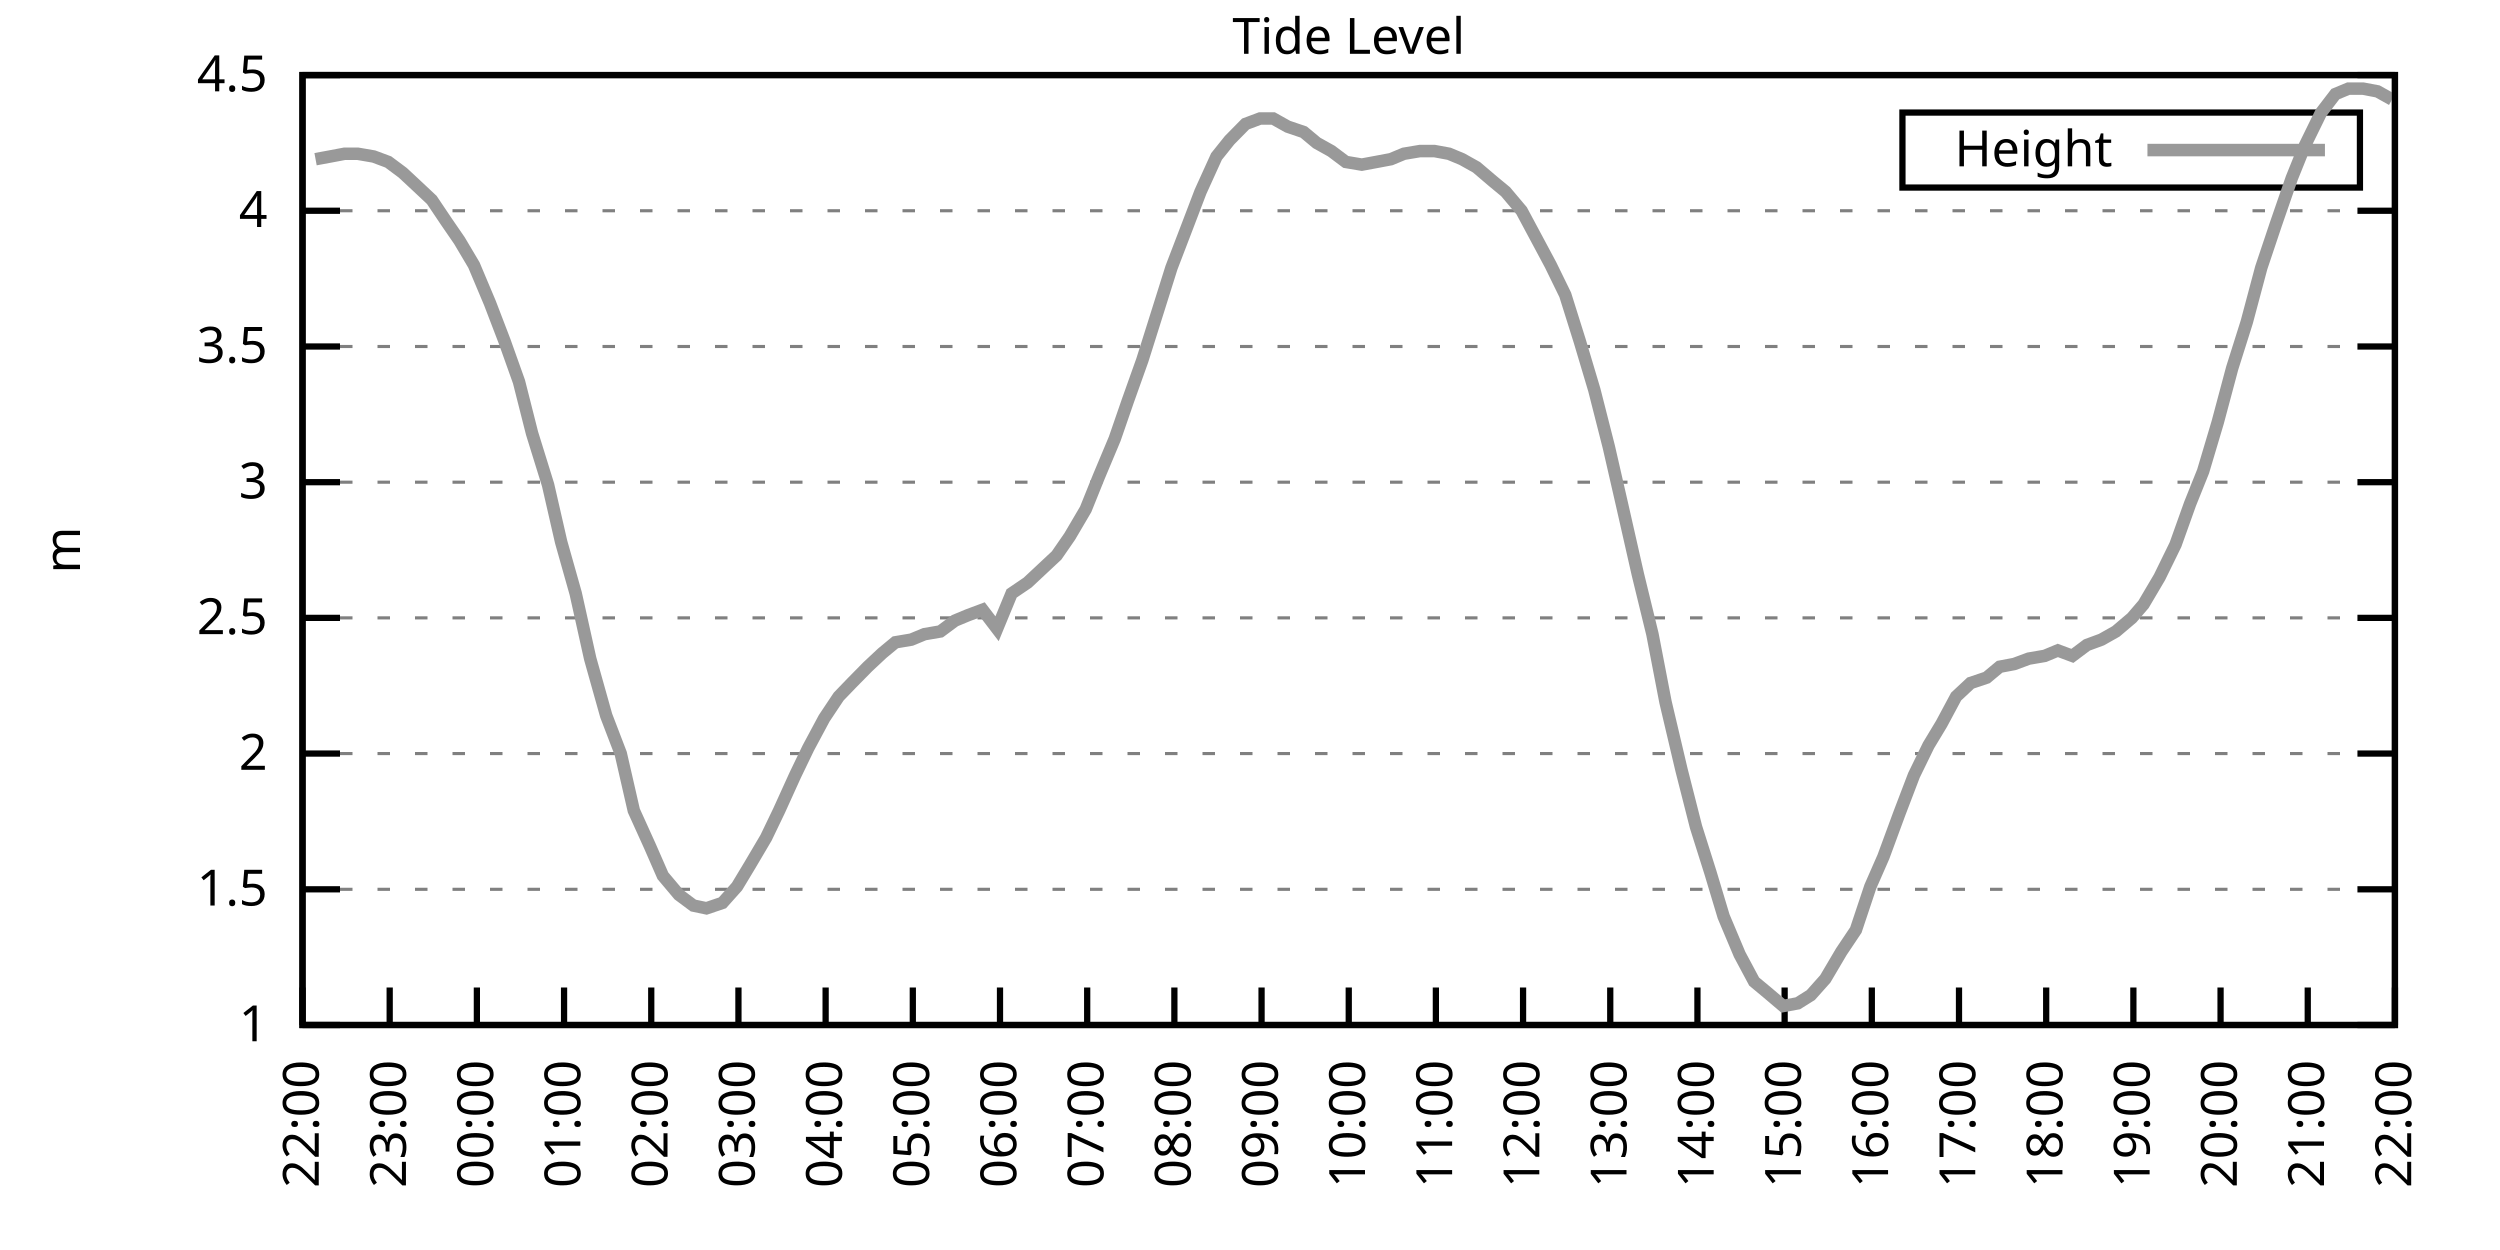
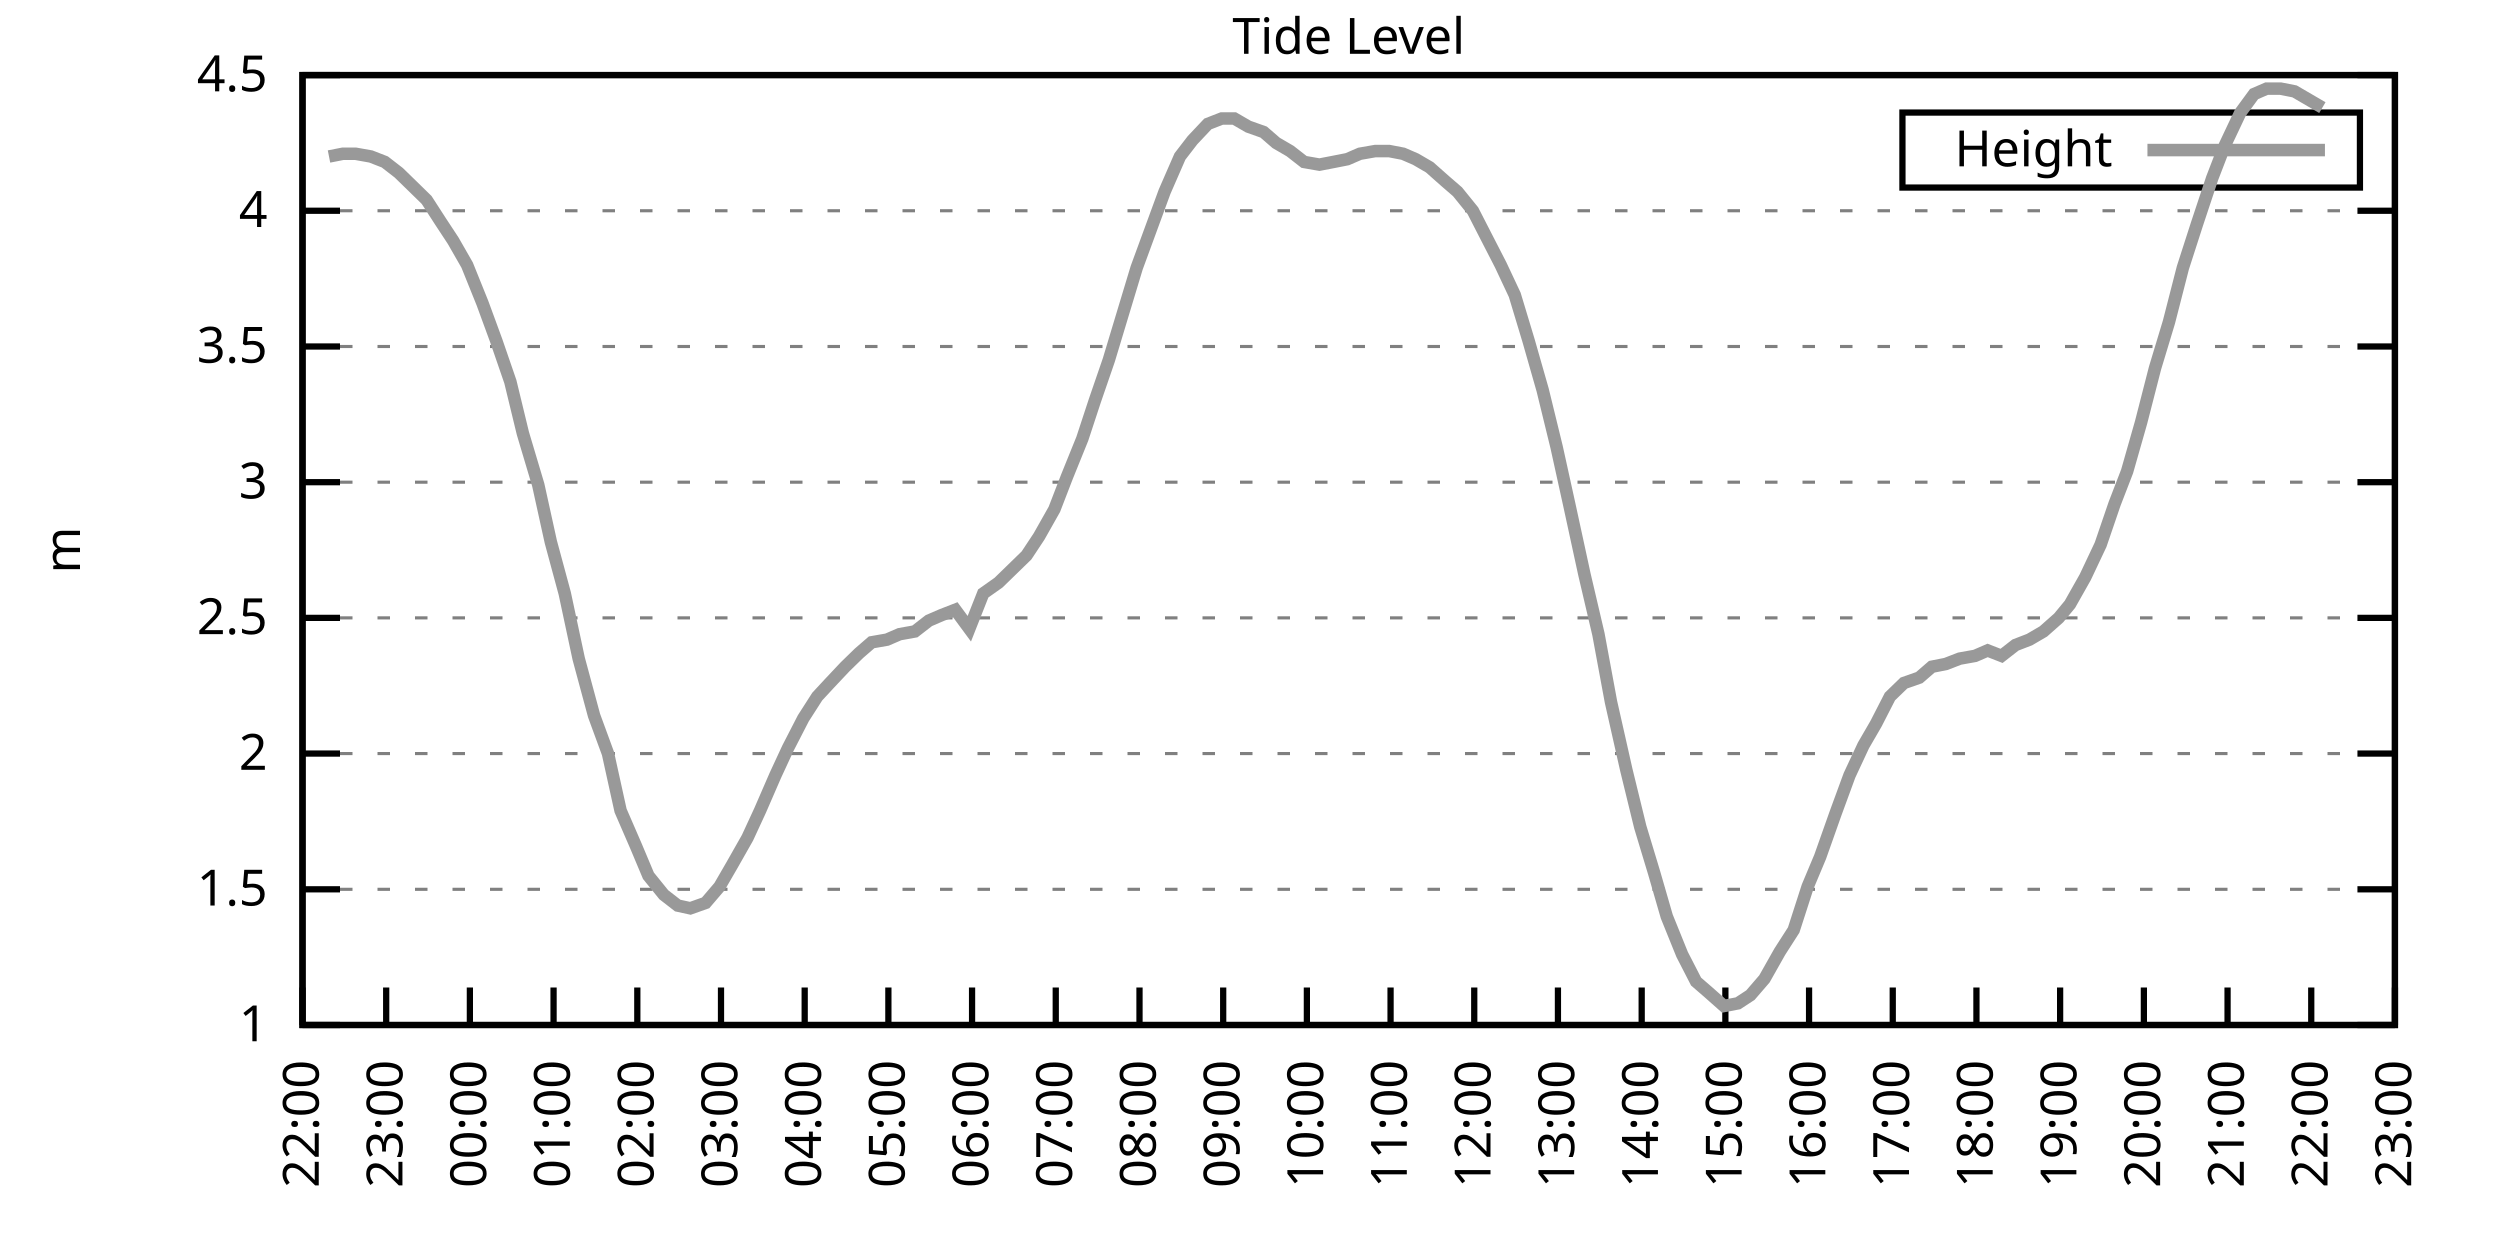
<svg xmlns="http://www.w3.org/2000/svg" xmlns:xlink="http://www.w3.org/1999/xlink" width="400" height="200" viewBox="0 0 400 200">
  <g id="gnuplot_canvas">
    <rect x="0" y="0" width="400" height="200" fill="none" />
    <defs>
      <circle id="gpDot" r="0.5" stroke-width="0.5" stroke="currentColor" />
      <path id="gpPt0" stroke-width="0.333" stroke="currentColor" d="M-1,0 h2 M0,-1 v2" />
      <path id="gpPt1" stroke-width="0.333" stroke="currentColor" d="M-1,-1 L1,1 M1,-1 L-1,1" />
      <path id="gpPt2" stroke-width="0.333" stroke="currentColor" d="M-1,0 L1,0 M0,-1 L0,1 M-1,-1 L1,1 M-1,1 L1,-1" />
      <rect id="gpPt3" stroke-width="0.333" stroke="currentColor" x="-1" y="-1" width="2" height="2" />
      <rect id="gpPt4" stroke-width="0.333" stroke="currentColor" fill="currentColor" x="-1" y="-1" width="2" height="2" />
      <circle id="gpPt5" stroke-width="0.333" stroke="currentColor" cx="0" cy="0" r="1" />
      <use xlink:href="#gpPt5" id="gpPt6" fill="currentColor" stroke="none" />
      <path id="gpPt7" stroke-width="0.333" stroke="currentColor" d="M0,-1.33 L-1.33,0.67 L1.33,0.67 z" />
      <use xlink:href="#gpPt7" id="gpPt8" fill="currentColor" stroke="none" />
      <use xlink:href="#gpPt7" id="gpPt9" stroke="currentColor" transform="rotate(180)" />
      <use xlink:href="#gpPt9" id="gpPt10" fill="currentColor" stroke="none" />
      <use xlink:href="#gpPt3" id="gpPt11" stroke="currentColor" transform="rotate(45)" />
      <use xlink:href="#gpPt11" id="gpPt12" fill="currentColor" stroke="none" />
      <path id="gpPt13" stroke-width="0.333" stroke="currentColor" d="M0,1.330 L1.265,0.411 L0.782,-1.067 L-0.782,-1.076 L-1.265,0.411 z" />
      <use xlink:href="#gpPt13" id="gpPt14" fill="currentColor" stroke="none" />
      <filter id="textbox" filterUnits="objectBoundingBox" x="0" y="0" height="1" width="1">
        <feFlood flood-color="white" flood-opacity="1" result="bgnd" />
        <feComposite in="SourceGraphic" in2="bgnd" operator="atop" />
      </filter>
      <filter id="greybox" filterUnits="objectBoundingBox" x="0" y="0" height="1" width="1">
        <feFlood flood-color="lightgrey" flood-opacity="1" result="grey" />
        <feComposite in="SourceGraphic" in2="grey" operator="atop" />
      </filter>
    </defs>
    <g fill="none" color="white" stroke="currentColor" stroke-width="1.00" stroke-linecap="butt" stroke-linejoin="miter">
</g>
    <g fill="none" color="black" stroke="currentColor" stroke-width="1.00" stroke-linecap="butt" stroke-linejoin="miter">
      <g stroke="none" shape-rendering="crispEdges">
        <polygon fill="rgb(255, 255, 255)" points="48.40,164.00 383.18,164.00 383.18,12.02 48.40,12.02 " />
      </g>
    </g>
    <g fill="none" color="black" stroke="currentColor" stroke-width="1.00" stroke-linecap="butt" stroke-linejoin="miter">
</g>
    <g fill="none" color="black" stroke="black" stroke-width="0.50" stroke-linecap="butt" stroke-linejoin="miter">
</g>
    <g fill="none" color="gray" stroke="currentColor" stroke-width="0.50" stroke-linecap="butt" stroke-linejoin="miter">
      <path stroke="gray" stroke-dasharray="2,4" class="gridline" d="M48.40,164.00 L383.19,164.00  " />
    </g>
    <g fill="none" color="gray" stroke="gray" stroke-width="1.00" stroke-linecap="butt" stroke-linejoin="miter">
</g>
    <g fill="none" color="black" stroke="currentColor" stroke-width="1.00" stroke-linecap="butt" stroke-linejoin="miter">
      <path stroke="black" d="M48.40,164.00 L54.40,164.00 M383.19,164.00 L377.19,164.00  " />
      <g transform="translate(42.80,166.60)" stroke="none" fill="black" font-family="Sans" font-size="8.00" text-anchor="end">
        <text>
          <tspan font-family="Sans"> 1</tspan>
        </text>
      </g>
    </g>
    <g fill="none" color="black" stroke="currentColor" stroke-width="1.00" stroke-linecap="butt" stroke-linejoin="miter">
</g>
    <g fill="none" color="black" stroke="black" stroke-width="0.50" stroke-linecap="butt" stroke-linejoin="miter">
</g>
    <g fill="none" color="gray" stroke="currentColor" stroke-width="0.50" stroke-linecap="butt" stroke-linejoin="miter">
      <path stroke="gray" stroke-dasharray="2,4" class="gridline" d="M48.40,142.29 L383.19,142.29  " />
    </g>
    <g fill="none" color="gray" stroke="gray" stroke-width="1.00" stroke-linecap="butt" stroke-linejoin="miter">
</g>
    <g fill="none" color="black" stroke="currentColor" stroke-width="1.00" stroke-linecap="butt" stroke-linejoin="miter">
      <path stroke="black" d="M48.40,142.29 L54.40,142.29 M383.19,142.29 L377.19,142.29  " />
      <g transform="translate(42.80,144.89)" stroke="none" fill="black" font-family="Sans" font-size="8.00" text-anchor="end">
        <text>
          <tspan font-family="Sans"> 1.5</tspan>
        </text>
      </g>
    </g>
    <g fill="none" color="black" stroke="currentColor" stroke-width="1.00" stroke-linecap="butt" stroke-linejoin="miter">
</g>
    <g fill="none" color="black" stroke="black" stroke-width="0.50" stroke-linecap="butt" stroke-linejoin="miter">
</g>
    <g fill="none" color="gray" stroke="currentColor" stroke-width="0.50" stroke-linecap="butt" stroke-linejoin="miter">
      <path stroke="gray" stroke-dasharray="2,4" class="gridline" d="M48.40,120.57 L383.19,120.57  " />
    </g>
    <g fill="none" color="gray" stroke="gray" stroke-width="1.00" stroke-linecap="butt" stroke-linejoin="miter">
</g>
    <g fill="none" color="black" stroke="currentColor" stroke-width="1.00" stroke-linecap="butt" stroke-linejoin="miter">
      <path stroke="black" d="M48.40,120.57 L54.40,120.57 M383.19,120.57 L377.19,120.57  " />
      <g transform="translate(42.80,123.17)" stroke="none" fill="black" font-family="Sans" font-size="8.00" text-anchor="end">
        <text>
          <tspan font-family="Sans"> 2</tspan>
        </text>
      </g>
    </g>
    <g fill="none" color="black" stroke="currentColor" stroke-width="1.00" stroke-linecap="butt" stroke-linejoin="miter">
</g>
    <g fill="none" color="black" stroke="black" stroke-width="0.50" stroke-linecap="butt" stroke-linejoin="miter">
</g>
    <g fill="none" color="gray" stroke="currentColor" stroke-width="0.50" stroke-linecap="butt" stroke-linejoin="miter">
      <path stroke="gray" stroke-dasharray="2,4" class="gridline" d="M48.40,98.86 L383.19,98.86  " />
    </g>
    <g fill="none" color="gray" stroke="gray" stroke-width="1.00" stroke-linecap="butt" stroke-linejoin="miter">
</g>
    <g fill="none" color="black" stroke="currentColor" stroke-width="1.00" stroke-linecap="butt" stroke-linejoin="miter">
      <path stroke="black" d="M48.40,98.86 L54.40,98.86 M383.19,98.86 L377.19,98.86  " />
      <g transform="translate(42.80,101.46)" stroke="none" fill="black" font-family="Sans" font-size="8.00" text-anchor="end">
        <text>
          <tspan font-family="Sans"> 2.5</tspan>
        </text>
      </g>
    </g>
    <g fill="none" color="black" stroke="currentColor" stroke-width="1.00" stroke-linecap="butt" stroke-linejoin="miter">
</g>
    <g fill="none" color="black" stroke="black" stroke-width="0.50" stroke-linecap="butt" stroke-linejoin="miter">
</g>
    <g fill="none" color="gray" stroke="currentColor" stroke-width="0.50" stroke-linecap="butt" stroke-linejoin="miter">
      <path stroke="gray" stroke-dasharray="2,4" class="gridline" d="M48.40,77.15 L383.19,77.15  " />
    </g>
    <g fill="none" color="gray" stroke="gray" stroke-width="1.00" stroke-linecap="butt" stroke-linejoin="miter">
</g>
    <g fill="none" color="black" stroke="currentColor" stroke-width="1.00" stroke-linecap="butt" stroke-linejoin="miter">
      <path stroke="black" d="M48.40,77.15 L54.40,77.15 M383.19,77.15 L377.19,77.15  " />
      <g transform="translate(42.80,79.75)" stroke="none" fill="black" font-family="Sans" font-size="8.00" text-anchor="end">
        <text>
          <tspan font-family="Sans"> 3</tspan>
        </text>
      </g>
    </g>
    <g fill="none" color="black" stroke="currentColor" stroke-width="1.00" stroke-linecap="butt" stroke-linejoin="miter">
</g>
    <g fill="none" color="black" stroke="black" stroke-width="0.50" stroke-linecap="butt" stroke-linejoin="miter">
</g>
    <g fill="none" color="gray" stroke="currentColor" stroke-width="0.50" stroke-linecap="butt" stroke-linejoin="miter">
      <path stroke="gray" stroke-dasharray="2,4" class="gridline" d="M48.40,55.44 L383.19,55.44  " />
    </g>
    <g fill="none" color="gray" stroke="gray" stroke-width="1.00" stroke-linecap="butt" stroke-linejoin="miter">
</g>
    <g fill="none" color="black" stroke="currentColor" stroke-width="1.00" stroke-linecap="butt" stroke-linejoin="miter">
      <path stroke="black" d="M48.40,55.44 L54.40,55.44 M383.19,55.44 L377.19,55.44  " />
      <g transform="translate(42.80,58.04)" stroke="none" fill="black" font-family="Sans" font-size="8.00" text-anchor="end">
        <text>
          <tspan font-family="Sans"> 3.5</tspan>
        </text>
      </g>
    </g>
    <g fill="none" color="black" stroke="currentColor" stroke-width="1.00" stroke-linecap="butt" stroke-linejoin="miter">
</g>
    <g fill="none" color="black" stroke="black" stroke-width="0.50" stroke-linecap="butt" stroke-linejoin="miter">
</g>
    <g fill="none" color="gray" stroke="currentColor" stroke-width="0.50" stroke-linecap="butt" stroke-linejoin="miter">
      <path stroke="gray" stroke-dasharray="2,4" class="gridline" d="M48.40,33.72 L383.19,33.72  " />
    </g>
    <g fill="none" color="gray" stroke="gray" stroke-width="1.00" stroke-linecap="butt" stroke-linejoin="miter">
</g>
    <g fill="none" color="black" stroke="currentColor" stroke-width="1.00" stroke-linecap="butt" stroke-linejoin="miter">
      <path stroke="black" d="M48.40,33.72 L54.40,33.72 M383.19,33.72 L377.19,33.72  " />
      <g transform="translate(42.80,36.32)" stroke="none" fill="black" font-family="Sans" font-size="8.00" text-anchor="end">
        <text>
          <tspan font-family="Sans"> 4</tspan>
        </text>
      </g>
    </g>
    <g fill="none" color="black" stroke="currentColor" stroke-width="1.00" stroke-linecap="butt" stroke-linejoin="miter">
</g>
    <g fill="none" color="black" stroke="black" stroke-width="0.50" stroke-linecap="butt" stroke-linejoin="miter">
</g>
    <g fill="none" color="gray" stroke="currentColor" stroke-width="0.50" stroke-linecap="butt" stroke-linejoin="miter">
      <path stroke="gray" stroke-dasharray="2,4" class="gridline" d="M48.40,12.01 L383.19,12.01  " />
    </g>
    <g fill="none" color="gray" stroke="gray" stroke-width="1.00" stroke-linecap="butt" stroke-linejoin="miter">
</g>
    <g fill="none" color="black" stroke="currentColor" stroke-width="1.00" stroke-linecap="butt" stroke-linejoin="miter">
      <path stroke="black" d="M48.40,12.01 L54.40,12.01 M383.19,12.01 L377.19,12.01  " />
      <g transform="translate(42.80,14.61)" stroke="none" fill="black" font-family="Sans" font-size="8.00" text-anchor="end">
        <text>
          <tspan font-family="Sans"> 4.5</tspan>
        </text>
      </g>
    </g>
    <g fill="none" color="black" stroke="currentColor" stroke-width="1.00" stroke-linecap="butt" stroke-linejoin="miter">
      <path stroke="black" d="M48.40,164.00 L48.40,158.00  " />
      <g transform="translate(51.00,169.60) rotate(270.00)" stroke="none" fill="black" font-family="Sans" font-size="8.00" text-anchor="end">
        <text>
          <tspan font-family="Sans">22:00</tspan>
        </text>
      </g>
    </g>
    <g fill="none" color="black" stroke="currentColor" stroke-width="1.00" stroke-linecap="butt" stroke-linejoin="miter">
-       <path stroke="black" d="M62.35,164.00 L62.35,158.00  " />
-       <g transform="translate(64.95,169.60) rotate(270.00)" stroke="none" fill="black" font-family="Sans" font-size="8.00" text-anchor="end">
+       <path stroke="black" d="M61.79,164.00 L61.79,158.00  " />
+       <g transform="translate(64.39,169.60) rotate(270.00)" stroke="none" fill="black" font-family="Sans" font-size="8.00" text-anchor="end">
        <text>
          <tspan font-family="Sans">23:00</tspan>
        </text>
      </g>
    </g>
    <g fill="none" color="black" stroke="currentColor" stroke-width="1.00" stroke-linecap="butt" stroke-linejoin="miter">
-       <path stroke="black" d="M76.30,164.00 L76.30,158.00  " />
-       <g transform="translate(78.90,169.60) rotate(270.00)" stroke="none" fill="black" font-family="Sans" font-size="8.00" text-anchor="end">
+       <path stroke="black" d="M75.18,164.00 L75.18,158.00  " />
+       <g transform="translate(77.78,169.60) rotate(270.00)" stroke="none" fill="black" font-family="Sans" font-size="8.00" text-anchor="end">
        <text>
          <tspan font-family="Sans">00:00</tspan>
        </text>
      </g>
    </g>
    <g fill="none" color="black" stroke="currentColor" stroke-width="1.00" stroke-linecap="butt" stroke-linejoin="miter">
-       <path stroke="black" d="M90.25,164.00 L90.25,158.00  " />
-       <g transform="translate(92.85,169.60) rotate(270.00)" stroke="none" fill="black" font-family="Sans" font-size="8.00" text-anchor="end">
+       <path stroke="black" d="M88.57,164.00 L88.57,158.00  " />
+       <g transform="translate(91.17,169.60) rotate(270.00)" stroke="none" fill="black" font-family="Sans" font-size="8.00" text-anchor="end">
        <text>
          <tspan font-family="Sans">01:00</tspan>
        </text>
      </g>
    </g>
    <g fill="none" color="black" stroke="currentColor" stroke-width="1.00" stroke-linecap="butt" stroke-linejoin="miter">
-       <path stroke="black" d="M104.20,164.00 L104.20,158.00  " />
-       <g transform="translate(106.80,169.60) rotate(270.00)" stroke="none" fill="black" font-family="Sans" font-size="8.00" text-anchor="end">
+       <path stroke="black" d="M101.97,164.00 L101.97,158.00  " />
+       <g transform="translate(104.57,169.60) rotate(270.00)" stroke="none" fill="black" font-family="Sans" font-size="8.00" text-anchor="end">
        <text>
          <tspan font-family="Sans">02:00</tspan>
        </text>
      </g>
    </g>
    <g fill="none" color="black" stroke="currentColor" stroke-width="1.00" stroke-linecap="butt" stroke-linejoin="miter">
-       <path stroke="black" d="M118.15,164.00 L118.15,158.00  " />
-       <g transform="translate(120.75,169.60) rotate(270.00)" stroke="none" fill="black" font-family="Sans" font-size="8.00" text-anchor="end">
+       <path stroke="black" d="M115.36,164.00 L115.36,158.00  " />
+       <g transform="translate(117.96,169.60) rotate(270.00)" stroke="none" fill="black" font-family="Sans" font-size="8.00" text-anchor="end">
        <text>
          <tspan font-family="Sans">03:00</tspan>
        </text>
      </g>
    </g>
    <g fill="none" color="black" stroke="currentColor" stroke-width="1.00" stroke-linecap="butt" stroke-linejoin="miter">
-       <path stroke="black" d="M132.10,164.00 L132.10,158.00  " />
-       <g transform="translate(134.70,169.60) rotate(270.00)" stroke="none" fill="black" font-family="Sans" font-size="8.00" text-anchor="end">
+       <path stroke="black" d="M128.75,164.00 L128.75,158.00  " />
+       <g transform="translate(131.35,169.60) rotate(270.00)" stroke="none" fill="black" font-family="Sans" font-size="8.00" text-anchor="end">
        <text>
          <tspan font-family="Sans">04:00</tspan>
        </text>
      </g>
    </g>
    <g fill="none" color="black" stroke="currentColor" stroke-width="1.00" stroke-linecap="butt" stroke-linejoin="miter">
-       <path stroke="black" d="M146.05,164.00 L146.05,158.00  " />
-       <g transform="translate(148.65,169.60) rotate(270.00)" stroke="none" fill="black" font-family="Sans" font-size="8.00" text-anchor="end">
+       <path stroke="black" d="M142.14,164.00 L142.14,158.00  " />
+       <g transform="translate(144.74,169.60) rotate(270.00)" stroke="none" fill="black" font-family="Sans" font-size="8.00" text-anchor="end">
        <text>
          <tspan font-family="Sans">05:00</tspan>
        </text>
      </g>
    </g>
    <g fill="none" color="black" stroke="currentColor" stroke-width="1.00" stroke-linecap="butt" stroke-linejoin="miter">
-       <path stroke="black" d="M160.00,164.00 L160.00,158.00  " />
-       <g transform="translate(162.60,169.60) rotate(270.00)" stroke="none" fill="black" font-family="Sans" font-size="8.00" text-anchor="end">
+       <path stroke="black" d="M155.53,164.00 L155.53,158.00  " />
+       <g transform="translate(158.13,169.60) rotate(270.00)" stroke="none" fill="black" font-family="Sans" font-size="8.00" text-anchor="end">
        <text>
          <tspan font-family="Sans">06:00</tspan>
        </text>
      </g>
    </g>
    <g fill="none" color="black" stroke="currentColor" stroke-width="1.00" stroke-linecap="butt" stroke-linejoin="miter">
-       <path stroke="black" d="M173.95,164.00 L173.95,158.00  " />
-       <g transform="translate(176.55,169.60) rotate(270.00)" stroke="none" fill="black" font-family="Sans" font-size="8.00" text-anchor="end">
+       <path stroke="black" d="M168.92,164.00 L168.92,158.00  " />
+       <g transform="translate(171.52,169.60) rotate(270.00)" stroke="none" fill="black" font-family="Sans" font-size="8.00" text-anchor="end">
        <text>
          <tspan font-family="Sans">07:00</tspan>
        </text>
      </g>
    </g>
    <g fill="none" color="black" stroke="currentColor" stroke-width="1.00" stroke-linecap="butt" stroke-linejoin="miter">
-       <path stroke="black" d="M187.90,164.00 L187.90,158.00  " />
-       <g transform="translate(190.50,169.60) rotate(270.00)" stroke="none" fill="black" font-family="Sans" font-size="8.00" text-anchor="end">
+       <path stroke="black" d="M182.32,164.00 L182.32,158.00  " />
+       <g transform="translate(184.92,169.60) rotate(270.00)" stroke="none" fill="black" font-family="Sans" font-size="8.00" text-anchor="end">
        <text>
          <tspan font-family="Sans">08:00</tspan>
        </text>
      </g>
    </g>
    <g fill="none" color="black" stroke="currentColor" stroke-width="1.00" stroke-linecap="butt" stroke-linejoin="miter">
-       <path stroke="black" d="M201.85,164.00 L201.85,158.00  " />
-       <g transform="translate(204.45,169.60) rotate(270.00)" stroke="none" fill="black" font-family="Sans" font-size="8.00" text-anchor="end">
+       <path stroke="black" d="M195.71,164.00 L195.71,158.00  " />
+       <g transform="translate(198.31,169.60) rotate(270.00)" stroke="none" fill="black" font-family="Sans" font-size="8.00" text-anchor="end">
        <text>
          <tspan font-family="Sans">09:00</tspan>
        </text>
      </g>
    </g>
    <g fill="none" color="black" stroke="currentColor" stroke-width="1.00" stroke-linecap="butt" stroke-linejoin="miter">
-       <path stroke="black" d="M215.80,164.00 L215.80,158.00  " />
-       <g transform="translate(218.40,169.60) rotate(270.00)" stroke="none" fill="black" font-family="Sans" font-size="8.00" text-anchor="end">
+       <path stroke="black" d="M209.10,164.00 L209.10,158.00  " />
+       <g transform="translate(211.70,169.60) rotate(270.00)" stroke="none" fill="black" font-family="Sans" font-size="8.00" text-anchor="end">
        <text>
          <tspan font-family="Sans">10:00</tspan>
        </text>
      </g>
    </g>
    <g fill="none" color="black" stroke="currentColor" stroke-width="1.00" stroke-linecap="butt" stroke-linejoin="miter">
-       <path stroke="black" d="M229.74,164.00 L229.74,158.00  " />
-       <g transform="translate(232.34,169.60) rotate(270.00)" stroke="none" fill="black" font-family="Sans" font-size="8.00" text-anchor="end">
+       <path stroke="black" d="M222.49,164.00 L222.49,158.00  " />
+       <g transform="translate(225.09,169.60) rotate(270.00)" stroke="none" fill="black" font-family="Sans" font-size="8.00" text-anchor="end">
        <text>
          <tspan font-family="Sans">11:00</tspan>
        </text>
      </g>
    </g>
    <g fill="none" color="black" stroke="currentColor" stroke-width="1.00" stroke-linecap="butt" stroke-linejoin="miter">
-       <path stroke="black" d="M243.69,164.00 L243.69,158.00  " />
-       <g transform="translate(246.29,169.60) rotate(270.00)" stroke="none" fill="black" font-family="Sans" font-size="8.00" text-anchor="end">
+       <path stroke="black" d="M235.88,164.00 L235.88,158.00  " />
+       <g transform="translate(238.48,169.60) rotate(270.00)" stroke="none" fill="black" font-family="Sans" font-size="8.00" text-anchor="end">
        <text>
          <tspan font-family="Sans">12:00</tspan>
        </text>
      </g>
    </g>
    <g fill="none" color="black" stroke="currentColor" stroke-width="1.00" stroke-linecap="butt" stroke-linejoin="miter">
-       <path stroke="black" d="M257.64,164.00 L257.64,158.00  " />
-       <g transform="translate(260.24,169.60) rotate(270.00)" stroke="none" fill="black" font-family="Sans" font-size="8.00" text-anchor="end">
+       <path stroke="black" d="M249.27,164.00 L249.27,158.00  " />
+       <g transform="translate(251.87,169.60) rotate(270.00)" stroke="none" fill="black" font-family="Sans" font-size="8.00" text-anchor="end">
        <text>
          <tspan font-family="Sans">13:00</tspan>
        </text>
      </g>
    </g>
    <g fill="none" color="black" stroke="currentColor" stroke-width="1.00" stroke-linecap="butt" stroke-linejoin="miter">
-       <path stroke="black" d="M271.59,164.00 L271.59,158.00  " />
-       <g transform="translate(274.19,169.60) rotate(270.00)" stroke="none" fill="black" font-family="Sans" font-size="8.00" text-anchor="end">
+       <path stroke="black" d="M262.67,164.00 L262.67,158.00  " />
+       <g transform="translate(265.27,169.60) rotate(270.00)" stroke="none" fill="black" font-family="Sans" font-size="8.00" text-anchor="end">
        <text>
          <tspan font-family="Sans">14:00</tspan>
        </text>
      </g>
    </g>
    <g fill="none" color="black" stroke="currentColor" stroke-width="1.00" stroke-linecap="butt" stroke-linejoin="miter">
-       <path stroke="black" d="M285.54,164.00 L285.54,158.00  " />
-       <g transform="translate(288.14,169.60) rotate(270.00)" stroke="none" fill="black" font-family="Sans" font-size="8.00" text-anchor="end">
+       <path stroke="black" d="M276.06,164.00 L276.06,158.00  " />
+       <g transform="translate(278.66,169.60) rotate(270.00)" stroke="none" fill="black" font-family="Sans" font-size="8.00" text-anchor="end">
        <text>
          <tspan font-family="Sans">15:00</tspan>
        </text>
      </g>
    </g>
    <g fill="none" color="black" stroke="currentColor" stroke-width="1.00" stroke-linecap="butt" stroke-linejoin="miter">
-       <path stroke="black" d="M299.49,164.00 L299.49,158.00  " />
-       <g transform="translate(302.09,169.60) rotate(270.00)" stroke="none" fill="black" font-family="Sans" font-size="8.00" text-anchor="end">
+       <path stroke="black" d="M289.45,164.00 L289.45,158.00  " />
+       <g transform="translate(292.05,169.60) rotate(270.00)" stroke="none" fill="black" font-family="Sans" font-size="8.00" text-anchor="end">
        <text>
          <tspan font-family="Sans">16:00</tspan>
        </text>
      </g>
    </g>
    <g fill="none" color="black" stroke="currentColor" stroke-width="1.00" stroke-linecap="butt" stroke-linejoin="miter">
-       <path stroke="black" d="M313.44,164.00 L313.44,158.00  " />
-       <g transform="translate(316.04,169.60) rotate(270.00)" stroke="none" fill="black" font-family="Sans" font-size="8.00" text-anchor="end">
+       <path stroke="black" d="M302.84,164.00 L302.84,158.00  " />
+       <g transform="translate(305.44,169.60) rotate(270.00)" stroke="none" fill="black" font-family="Sans" font-size="8.00" text-anchor="end">
        <text>
          <tspan font-family="Sans">17:00</tspan>
        </text>
      </g>
    </g>
    <g fill="none" color="black" stroke="currentColor" stroke-width="1.00" stroke-linecap="butt" stroke-linejoin="miter">
-       <path stroke="black" d="M327.39,164.00 L327.39,158.00  " />
-       <g transform="translate(329.99,169.60) rotate(270.00)" stroke="none" fill="black" font-family="Sans" font-size="8.00" text-anchor="end">
+       <path stroke="black" d="M316.23,164.00 L316.23,158.00  " />
+       <g transform="translate(318.83,169.60) rotate(270.00)" stroke="none" fill="black" font-family="Sans" font-size="8.00" text-anchor="end">
        <text>
          <tspan font-family="Sans">18:00</tspan>
        </text>
      </g>
    </g>
    <g fill="none" color="black" stroke="currentColor" stroke-width="1.00" stroke-linecap="butt" stroke-linejoin="miter">
-       <path stroke="black" d="M341.34,164.00 L341.34,158.00  " />
-       <g transform="translate(343.94,169.60) rotate(270.00)" stroke="none" fill="black" font-family="Sans" font-size="8.00" text-anchor="end">
+       <path stroke="black" d="M329.62,164.00 L329.62,158.00  " />
+       <g transform="translate(332.22,169.60) rotate(270.00)" stroke="none" fill="black" font-family="Sans" font-size="8.00" text-anchor="end">
        <text>
          <tspan font-family="Sans">19:00</tspan>
        </text>
      </g>
    </g>
    <g fill="none" color="black" stroke="currentColor" stroke-width="1.00" stroke-linecap="butt" stroke-linejoin="miter">
-       <path stroke="black" d="M355.29,164.00 L355.29,158.00  " />
-       <g transform="translate(357.89,169.60) rotate(270.00)" stroke="none" fill="black" font-family="Sans" font-size="8.00" text-anchor="end">
+       <path stroke="black" d="M343.02,164.00 L343.02,158.00  " />
+       <g transform="translate(345.62,169.60) rotate(270.00)" stroke="none" fill="black" font-family="Sans" font-size="8.00" text-anchor="end">
        <text>
          <tspan font-family="Sans">20:00</tspan>
        </text>
      </g>
    </g>
    <g fill="none" color="black" stroke="currentColor" stroke-width="1.00" stroke-linecap="butt" stroke-linejoin="miter">
-       <path stroke="black" d="M369.24,164.00 L369.24,158.00  " />
-       <g transform="translate(371.84,169.60) rotate(270.00)" stroke="none" fill="black" font-family="Sans" font-size="8.00" text-anchor="end">
+       <path stroke="black" d="M356.41,164.00 L356.41,158.00  " />
+       <g transform="translate(359.01,169.60) rotate(270.00)" stroke="none" fill="black" font-family="Sans" font-size="8.00" text-anchor="end">
        <text>
          <tspan font-family="Sans">21:00</tspan>
+         </text>
+       </g>
+     </g>
+     <g fill="none" color="black" stroke="currentColor" stroke-width="1.00" stroke-linecap="butt" stroke-linejoin="miter">
+       <path stroke="black" d="M369.80,164.00 L369.80,158.00  " />
+       <g transform="translate(372.40,169.60) rotate(270.00)" stroke="none" fill="black" font-family="Sans" font-size="8.00" text-anchor="end">
+         <text>
+           <tspan font-family="Sans">22:00</tspan>
        </text>
      </g>
    </g>
    <g fill="none" color="black" stroke="currentColor" stroke-width="1.00" stroke-linecap="butt" stroke-linejoin="miter">
      <path stroke="black" d="M383.19,164.00 L383.19,158.00  " />
      <g transform="translate(385.79,169.60) rotate(270.00)" stroke="none" fill="black" font-family="Sans" font-size="8.00" text-anchor="end">
        <text>
-           <tspan font-family="Sans">22:00</tspan>
+           <tspan font-family="Sans">23:00</tspan>
        </text>
      </g>
    </g>
    <g fill="none" color="black" stroke="currentColor" stroke-width="1.00" stroke-linecap="butt" stroke-linejoin="miter">
</g>
    <g fill="none" color="black" stroke="currentColor" stroke-width="1.00" stroke-linecap="butt" stroke-linejoin="miter">
      <path stroke="black" d="M48.40,12.01 L48.40,164.00 L383.19,164.00 L383.19,12.01 L48.40,12.01 Z  " />
    </g>
    <g fill="none" color="black" stroke="currentColor" stroke-width="1.00" stroke-linecap="butt" stroke-linejoin="miter">
</g>
    <g fill="none" color="black" stroke="currentColor" stroke-width="1.00" stroke-linecap="butt" stroke-linejoin="miter">
      <path stroke="black" d="M304.39,30.01 L304.39,18.01 L377.59,18.01 L377.59,30.01 L304.39,30.01 Z  " />
    </g>
    <g id="Tide_level_plot_1">
      <g fill="none" color="white" stroke="black" stroke-width="2.00" stroke-linecap="butt" stroke-linejoin="miter">
</g>
      <g fill="none" color="black" stroke="currentColor" stroke-width="2.00" stroke-linecap="butt" stroke-linejoin="miter">
        <g transform="translate(337.99,26.61)" stroke="none" fill="black" font-family="Sans" font-size="8.00" text-anchor="end">
          <text>
            <tspan font-family="Sans">Height</tspan>
          </text>
        </g>
      </g>
      <g fill="none" color="black" stroke="currentColor" stroke-width="2.00" stroke-linecap="butt" stroke-linejoin="miter">
-         <path stroke="rgb(153, 153, 153)" d="M343.59,24.01 L371.99,24.01 M50.49,25.47 L52.82,25.04 L55.14,24.60 L57.23,24.60 L59.79,25.04 L62.12,25.91   L64.44,27.64 L66.77,29.81 L69.09,31.99 L71.42,35.46 L73.51,38.50 L75.83,42.41 L78.39,48.49 L80.72,54.57   L83.04,61.08 L85.13,69.33 L87.69,77.58 L89.78,86.70 L92.11,94.95 L94.43,105.38 L96.99,114.49 L99.32,120.57   L101.41,129.69 L103.97,135.34 L106.06,140.12 L108.62,143.16 L110.94,144.89 L113.03,145.33 L115.59,144.46 L117.92,141.85   L120.01,138.38 L122.57,134.04 L124.66,129.69 L127.22,124.05 L129.31,119.71 L131.87,114.93 L134.19,111.45 L136.28,109.28   L138.84,106.68 L141.16,104.51 L143.26,102.77 L145.81,102.34 L147.91,101.47 L150.46,101.03 L152.79,99.30 L154.88,98.43   L157.21,97.56 L159.53,100.60 L161.86,94.95 L164.41,93.22 L166.74,91.04 L169.06,88.87 L171.16,85.83 L173.71,81.49   L175.81,76.28 L178.36,70.20 L180.46,64.12 L182.78,57.61 L185.11,50.22 L187.43,42.84 L189.76,36.76 L192.08,30.68   L194.64,25.04 L196.73,22.43 L199.29,19.83 L201.61,18.96 L203.71,18.96 L206.03,20.26 L208.59,21.13 L210.68,22.87   L213.01,24.17 L215.33,25.91 L217.89,26.34 L220.21,25.91 L222.54,25.47 L224.63,24.60 L227.19,24.17 L229.51,24.17   L231.84,24.60 L233.93,25.47 L236.25,26.77 L238.81,28.95 L240.90,30.68 L243.46,33.72 L245.79,38.07 L248.11,42.41   L250.44,47.18 L252.76,54.57 L255.09,62.38 L257.41,71.50 L259.50,80.62 L262.06,91.91 L264.39,101.47 L266.48,112.32   L269.04,123.18 L271.36,132.30 L273.69,139.68 L275.78,146.63 L278.34,152.71 L280.66,157.05 L282.75,158.79 L285.31,160.96   L287.64,160.53 L289.73,159.22 L292.05,156.62 L294.61,152.28 L296.94,148.80 L299.26,141.85 L301.35,137.08 L303.91,130.13   L306.23,124.05 L308.56,119.27 L310.65,115.80 L312.98,111.45 L315.30,109.28 L317.86,108.42 L319.95,106.68 L322.28,106.24   L324.60,105.38 L327.16,104.94 L329.25,104.07 L331.58,104.94 L333.90,103.20 L336.23,102.34 L338.55,101.03 L341.11,98.86   L342.97,96.69 L345.53,92.35 L348.08,87.14 L350.41,80.62 L352.50,75.41 L354.83,67.59 L357.15,58.91 L359.48,51.53   L361.80,42.84 L364.13,35.89 L366.68,28.51 L368.78,23.30 L371.33,18.09 L373.66,15.05 L375.75,14.18 L378.08,14.18   L380.40,14.62 L382.73,15.92  " />
+         <path stroke="rgb(153, 153, 153)" d="M343.59,24.01 L371.99,24.01 M52.64,25.04 L54.87,24.60 L56.88,24.60 L59.34,25.04 L61.57,25.91 L63.80,27.64   L66.03,29.81 L68.26,31.99 L70.50,35.46 L72.50,38.50 L74.74,42.41 L77.19,48.49 L79.42,54.57 L81.66,61.08   L83.66,69.33 L86.12,77.58 L88.13,86.70 L90.36,94.95 L92.59,105.38 L95.05,114.49 L97.28,120.57 L99.29,129.69   L101.74,135.34 L103.75,140.12 L106.21,143.16 L108.44,144.89 L110.45,145.33 L112.90,144.46 L115.13,141.85 L117.14,138.38   L119.60,134.04 L121.61,129.69 L124.06,124.05 L126.07,119.71 L128.53,114.93 L130.76,111.45 L132.77,109.28 L135.22,106.68   L137.45,104.51 L139.46,102.77 L141.92,102.34 L143.93,101.47 L146.38,101.03 L148.61,99.30 L150.62,98.43 L152.85,97.56   L155.09,100.60 L157.32,94.95 L159.77,93.22 L162.01,91.04 L164.24,88.87 L166.25,85.83 L168.70,81.49 L170.71,76.28   L173.17,70.20 L175.17,64.12 L177.41,57.61 L179.64,50.22 L181.87,42.84 L184.10,36.76 L186.33,30.68 L188.79,25.04   L190.80,22.43 L193.25,19.83 L195.48,18.96 L197.49,18.96 L199.73,20.26 L202.18,21.13 L204.19,22.87 L206.42,24.17   L208.65,25.91 L211.11,26.34 L213.34,25.91 L215.57,25.47 L217.58,24.60 L220.04,24.17 L222.27,24.17 L224.50,24.60   L226.51,25.47 L228.74,26.77 L231.20,28.95 L233.20,30.68 L235.66,33.72 L237.89,38.07 L240.12,42.41 L242.36,47.18   L244.59,54.57 L246.82,62.38 L249.05,71.50 L251.06,80.62 L253.51,91.91 L255.75,101.47 L257.76,112.32 L260.21,123.18   L262.44,132.30 L264.67,139.68 L266.68,146.63 L269.14,152.71 L271.37,157.05 L273.38,158.79 L275.83,160.96 L278.07,160.53   L280.07,159.22 L282.31,156.62 L284.76,152.28 L286.99,148.80 L289.23,141.85 L291.23,137.08 L293.69,130.13 L295.92,124.05   L298.15,119.27 L300.16,115.80 L302.39,111.45 L304.63,109.28 L307.08,108.42 L309.09,106.68 L311.32,106.24 L313.55,105.38   L316.01,104.94 L318.02,104.07 L320.25,104.94 L322.48,103.20 L324.71,102.34 L326.95,101.03 L329.40,98.86 L331.19,96.69   L333.64,92.35 L336.10,87.14 L338.33,80.62 L340.34,75.41 L342.57,67.59 L344.80,58.91 L347.03,51.53 L349.26,42.84   L351.50,35.89 L353.95,28.51 L355.96,23.30 L358.42,18.09 L360.65,15.05 L362.66,14.18 L364.89,14.18 L367.12,14.62   L369.35,15.92 L371.58,17.22  " />
      </g>
    </g>
    <g fill="none" color="black" stroke="currentColor" stroke-width="2.00" stroke-linecap="butt" stroke-linejoin="miter">
</g>
    <g fill="none" color="black" stroke="black" stroke-width="1.00" stroke-linecap="butt" stroke-linejoin="miter">
</g>
    <g fill="none" color="black" stroke="currentColor" stroke-width="1.00" stroke-linecap="butt" stroke-linejoin="miter">
      <path stroke="black" d="M48.40,12.01 L48.40,164.00 L383.19,164.00 L383.19,12.01 L48.40,12.01 Z  " />
      <g transform="translate(12.80,88.01) rotate(270.00)" stroke="none" fill="black" font-family="Sans" font-size="8.00" text-anchor="middle">
        <text>
          <tspan font-family="Sans">m</tspan>
        </text>
      </g>
    </g>
    <g fill="none" color="black" stroke="currentColor" stroke-width="1.00" stroke-linecap="butt" stroke-linejoin="miter">
</g>
    <g fill="none" color="black" stroke="currentColor" stroke-width="1.00" stroke-linecap="butt" stroke-linejoin="miter">
      <g transform="translate(215.79,8.61)" stroke="none" fill="black" font-family="Sans" font-size="8.00" text-anchor="middle">
        <text>
          <tspan font-family="Sans">Tide Level</tspan>
        </text>
      </g>
    </g>
    <g fill="none" color="black" stroke="currentColor" stroke-width="1.00" stroke-linecap="butt" stroke-linejoin="miter">
</g>
  </g>
</svg>
